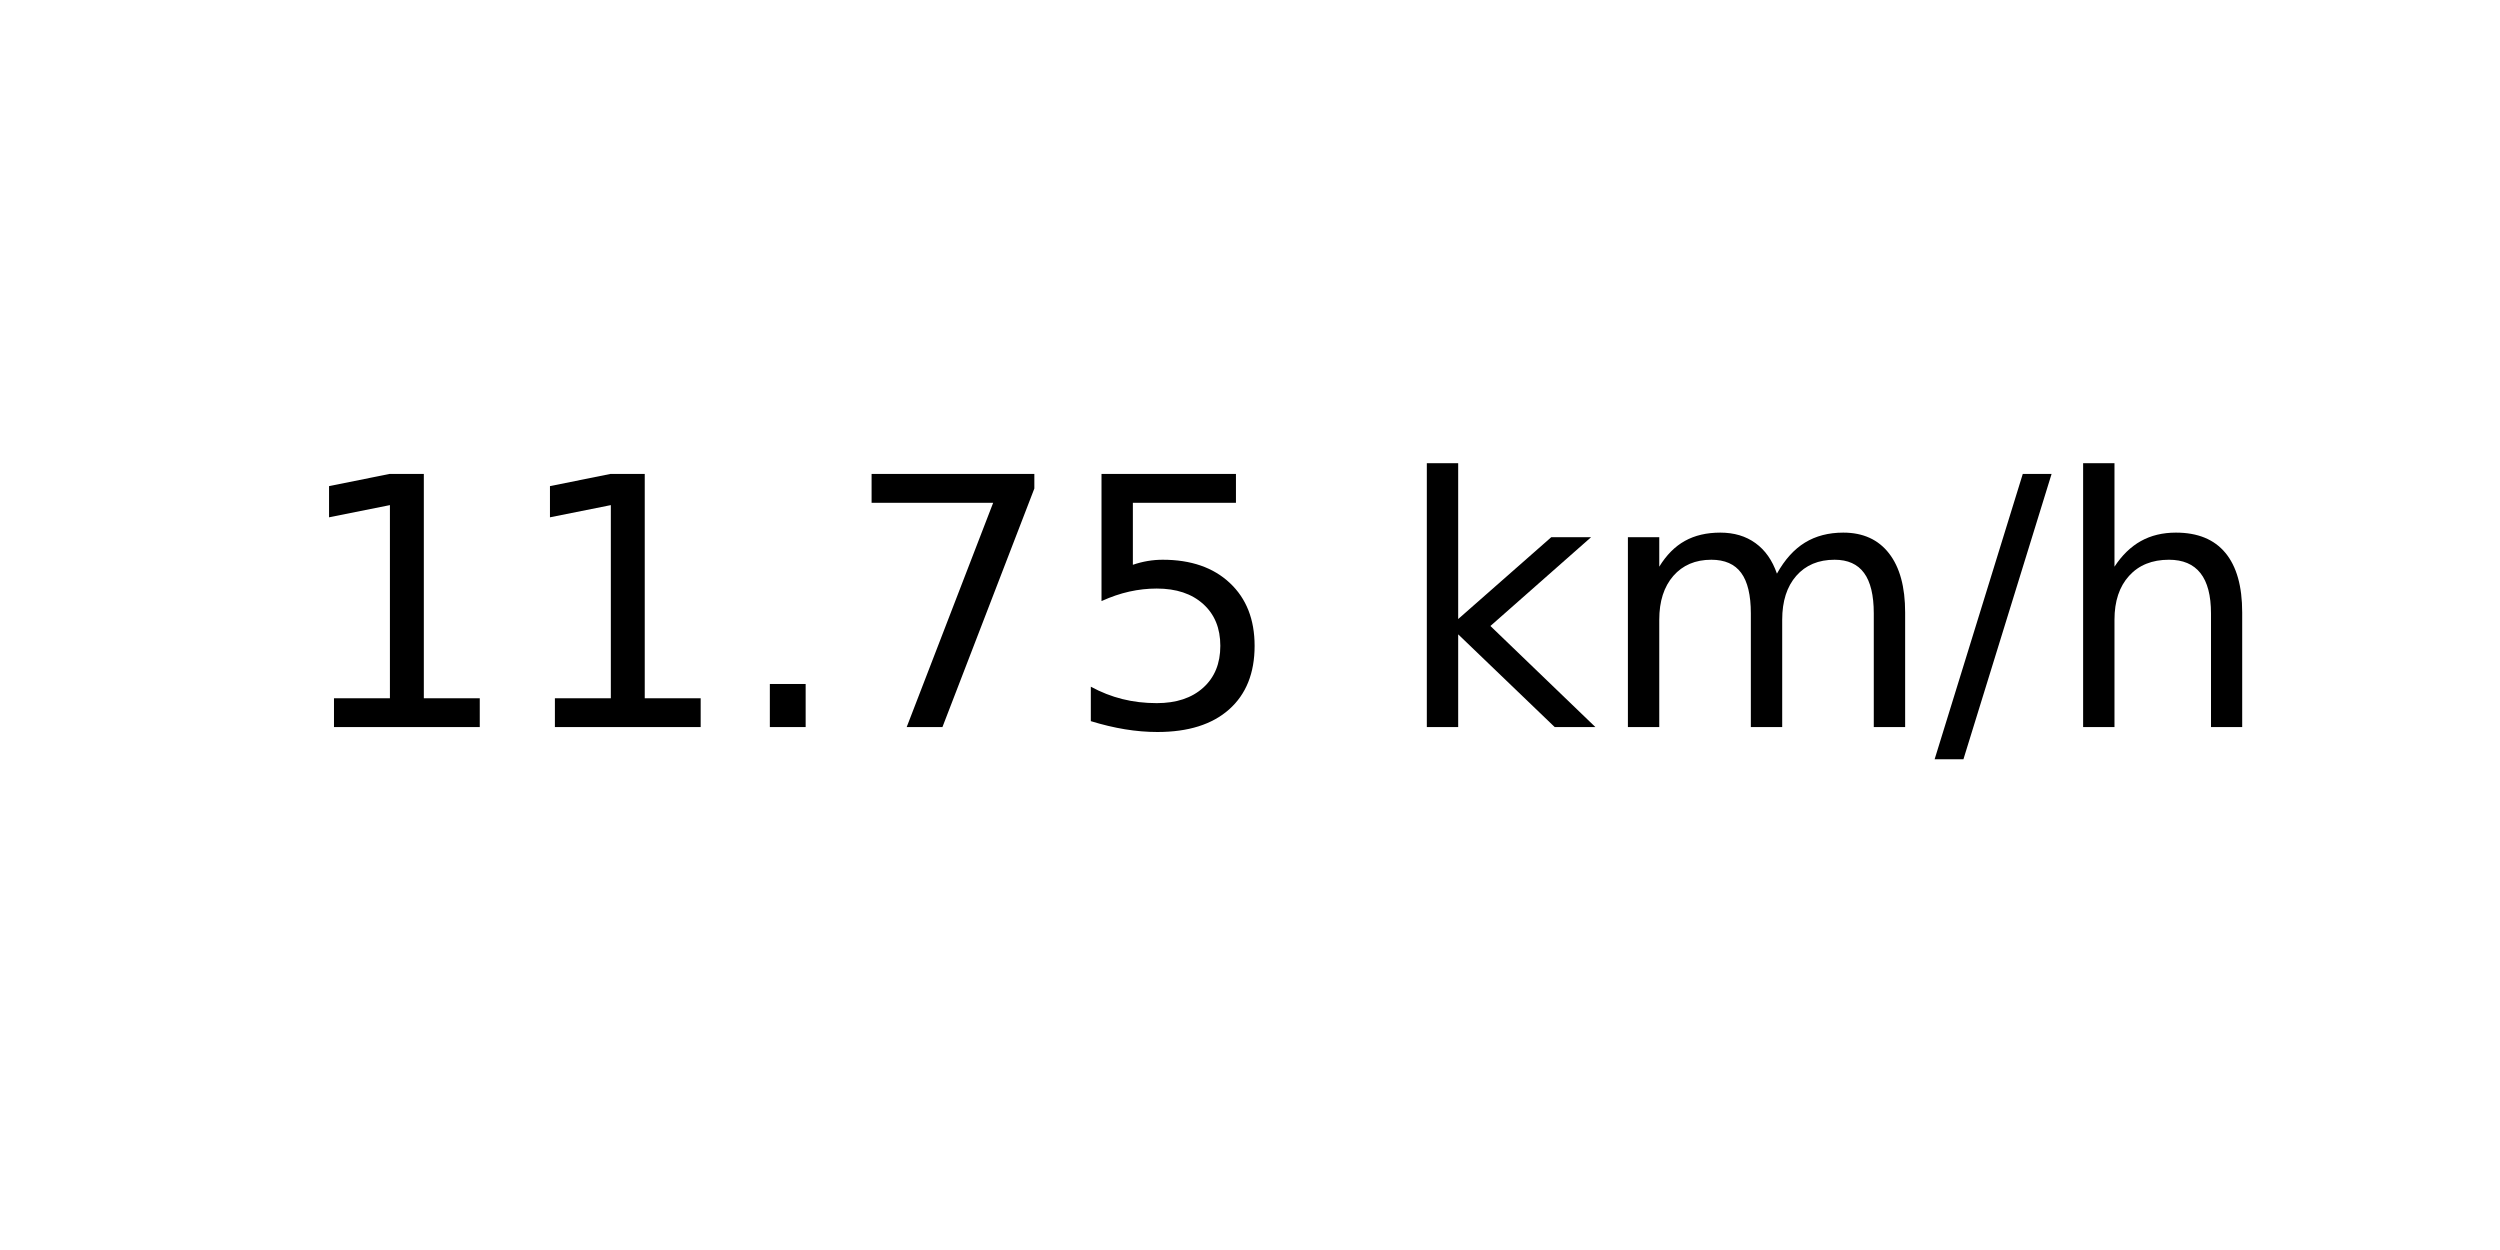
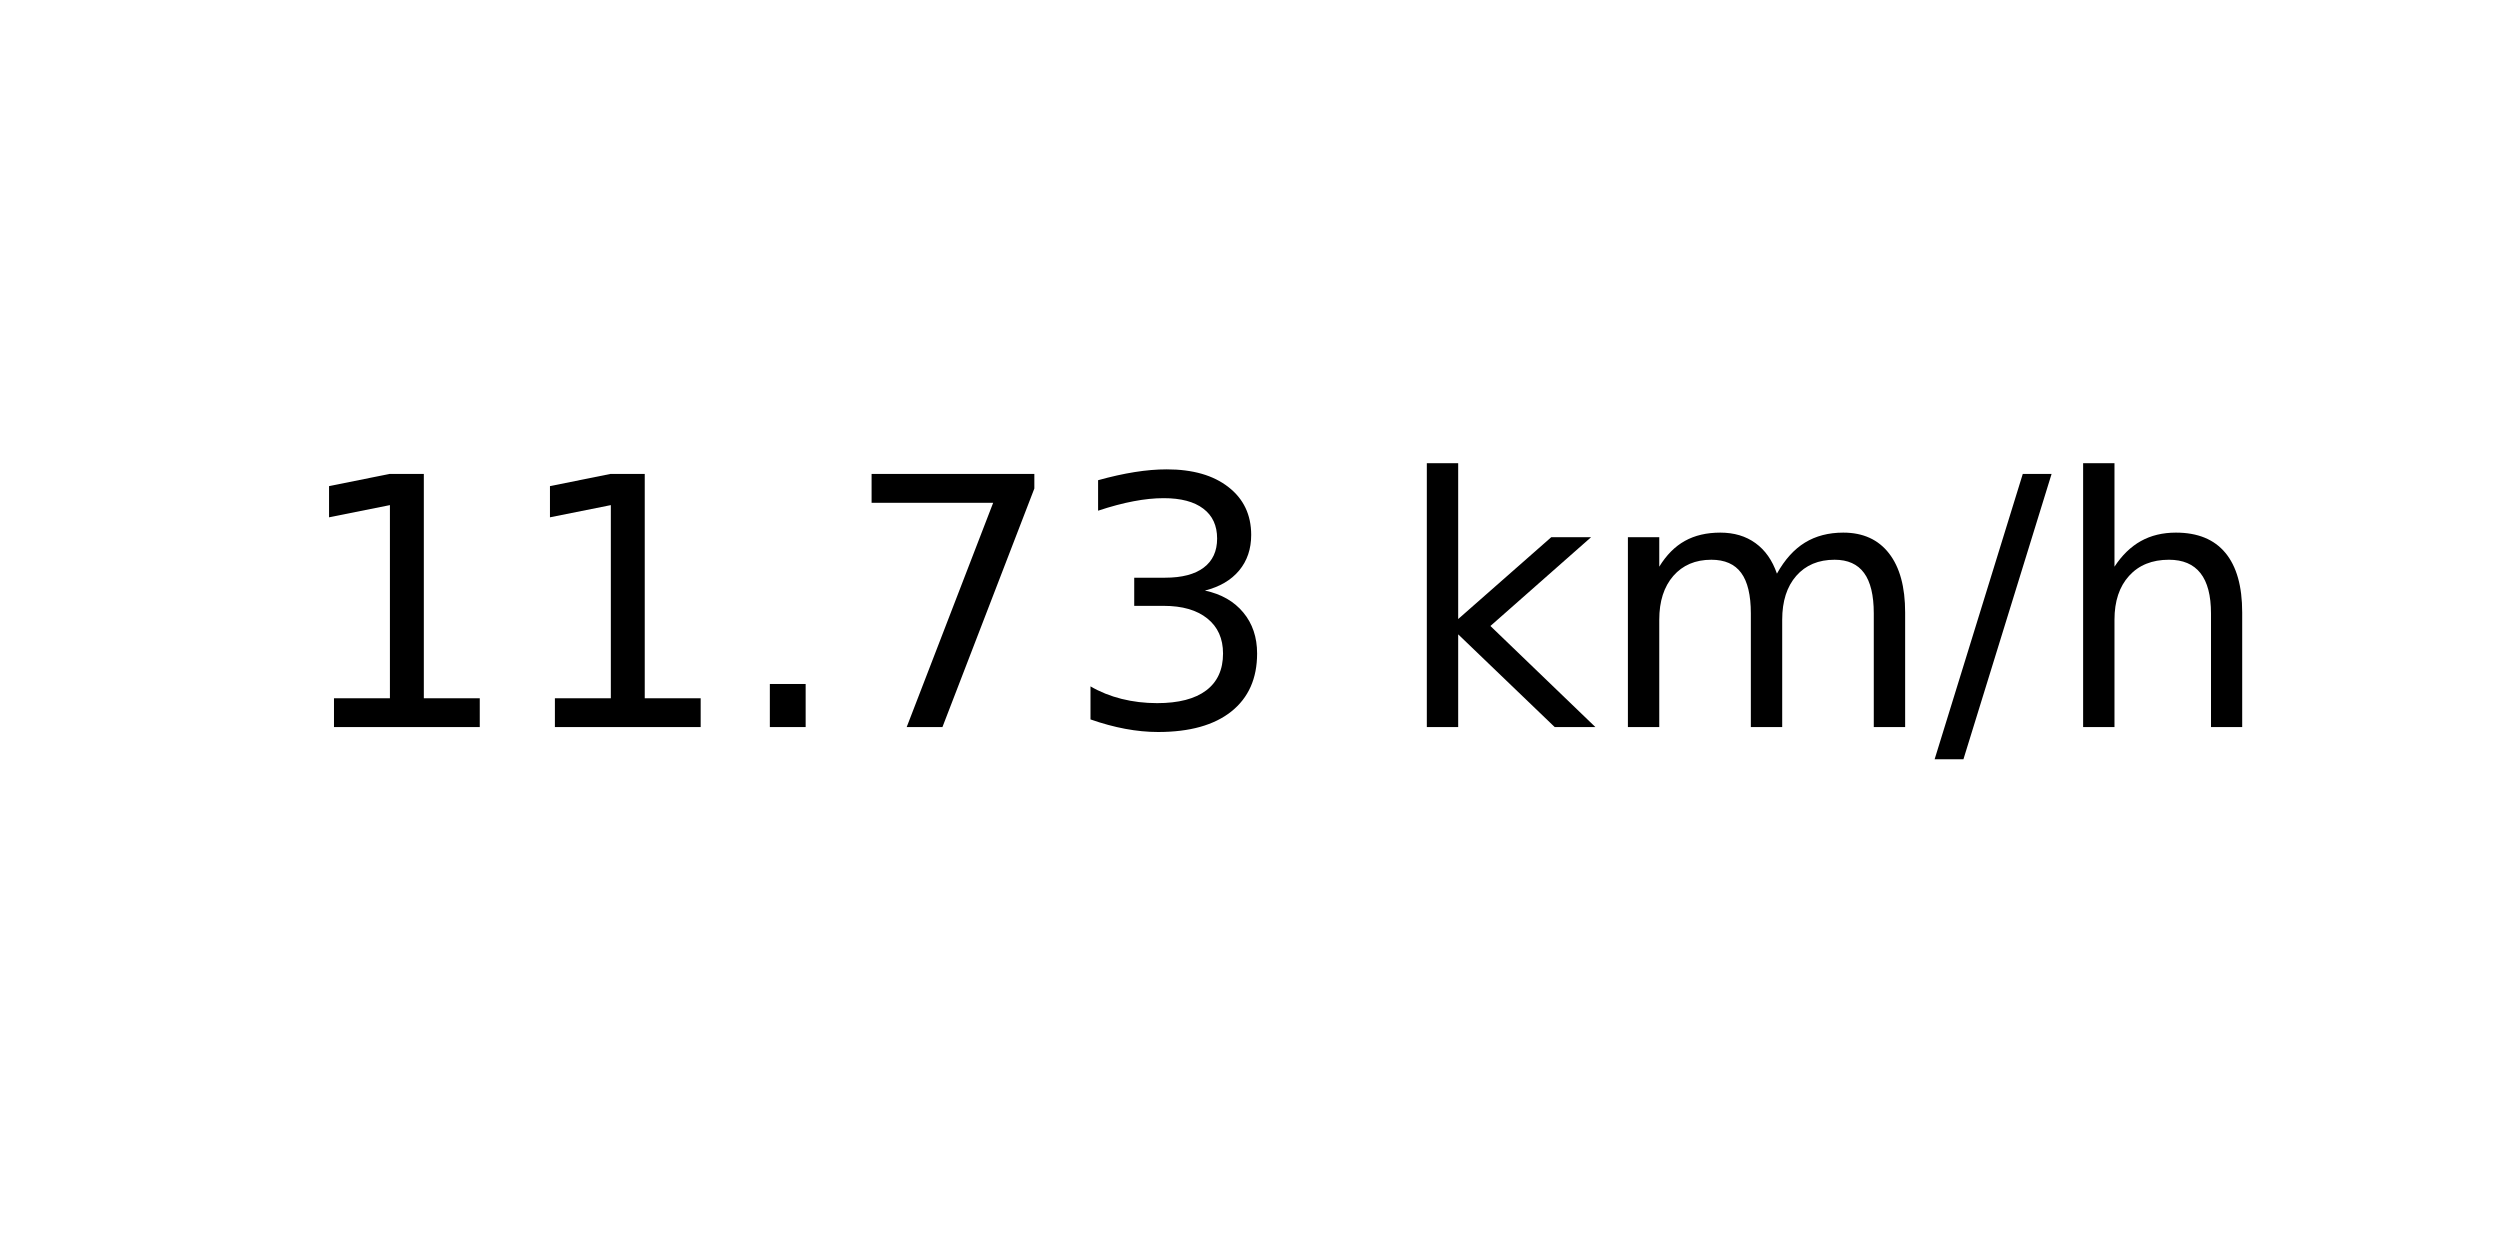
<svg xmlns="http://www.w3.org/2000/svg" xmlns:xlink="http://www.w3.org/1999/xlink" width="72pt" height="36pt" viewBox="0 0 72 36" version="1.1">
  <defs>
    <style type="text/css">*{stroke-linejoin: round; stroke-linecap: butt}</style>
  </defs>
  <g id="figure_1">
    <g id="axes_1">
      <g id="text_1">
        <g transform="translate(8.378125 20.93937) scale(0.1 -0.1)">
          <defs>
            <path id="DejaVuSans-31" d="M 794 531  L 1825 531  L 1825 4091  L 703 3866  L 703 4441  L 1819 4666  L 2450 4666  L 2450 531  L 3481 531  L 3481 0  L 794 0  L 794 531  z " transform="scale(0.015625)" />
            <path id="DejaVuSans-2e" d="M 684 794  L 1344 794  L 1344 0  L 684 0  L 684 794  z " transform="scale(0.015625)" />
            <path id="DejaVuSans-37" d="M 525 4666  L 3525 4666  L 3525 4397  L 1831 0  L 1172 0  L 2766 4134  L 525 4134  L 525 4666  z " transform="scale(0.015625)" />
-             <path id="DejaVuSans-35" d="M 691 4666  L 3169 4666  L 3169 4134  L 1269 4134  L 1269 2991  Q 1406 3038 1543 3061  Q 1681 3084 1819 3084  Q 2600 3084 3056 2656  Q 3513 2228 3513 1497  Q 3513 744 3044 326  Q 2575 -91 1722 -91  Q 1428 -91 1123 -41  Q 819 9 494 109  L 494 744  Q 775 591 1075 516  Q 1375 441 1709 441  Q 2250 441 2565 725  Q 2881 1009 2881 1497  Q 2881 1984 2565 2268  Q 2250 2553 1709 2553  Q 1456 2553 1204 2497  Q 953 2441 691 2322  L 691 4666  z " transform="scale(0.015625)" />
+             <path id="DejaVuSans-33" d="M 2597 2516  Q 3050 2419 3304 2112  Q 3559 1806 3559 1356  Q 3559 666 3084 287  Q 2609 -91 1734 -91  Q 1441 -91 1130 -33  Q 819 25 488 141  L 488 750  Q 750 597 1062 519  Q 1375 441 1716 441  Q 2309 441 2620 675  Q 2931 909 2931 1356  Q 2931 1769 2642 2001  Q 2353 2234 1838 2234  L 1294 2234  L 1294 2753  L 1863 2753  Q 2328 2753 2575 2939  Q 2822 3125 2822 3475  Q 2822 3834 2567 4026  Q 2313 4219 1838 4219  Q 1578 4219 1281 4162  Q 984 4106 628 3988  L 628 4550  Q 988 4650 1302 4700  Q 1616 4750 1894 4750  Q 2613 4750 3031 4423  Q 3450 4097 3450 3541  Q 3450 3153 3228 2886  Q 3006 2619 2597 2516  z " transform="scale(0.015625)" />
            <path id="DejaVuSans-20" transform="scale(0.015625)" />
            <path id="DejaVuSans-6b" d="M 581 4863  L 1159 4863  L 1159 1991  L 2875 3500  L 3609 3500  L 1753 1863  L 3688 0  L 2938 0  L 1159 1709  L 1159 0  L 581 0  L 581 4863  z " transform="scale(0.015625)" />
            <path id="DejaVuSans-6d" d="M 3328 2828  Q 3544 3216 3844 3400  Q 4144 3584 4550 3584  Q 5097 3584 5394 3201  Q 5691 2819 5691 2113  L 5691 0  L 5113 0  L 5113 2094  Q 5113 2597 4934 2840  Q 4756 3084 4391 3084  Q 3944 3084 3684 2787  Q 3425 2491 3425 1978  L 3425 0  L 2847 0  L 2847 2094  Q 2847 2600 2669 2842  Q 2491 3084 2119 3084  Q 1678 3084 1418 2786  Q 1159 2488 1159 1978  L 1159 0  L 581 0  L 581 3500  L 1159 3500  L 1159 2956  Q 1356 3278 1631 3431  Q 1906 3584 2284 3584  Q 2666 3584 2933 3390  Q 3200 3197 3328 2828  z " transform="scale(0.015625)" />
            <path id="DejaVuSans-2f" d="M 1625 4666  L 2156 4666  L 531 -594  L 0 -594  L 1625 4666  z " transform="scale(0.015625)" />
            <path id="DejaVuSans-68" d="M 3513 2113  L 3513 0  L 2938 0  L 2938 2094  Q 2938 2591 2744 2837  Q 2550 3084 2163 3084  Q 1697 3084 1428 2787  Q 1159 2491 1159 1978  L 1159 0  L 581 0  L 581 4863  L 1159 4863  L 1159 2956  Q 1366 3272 1645 3428  Q 1925 3584 2291 3584  Q 2894 3584 3203 3211  Q 3513 2838 3513 2113  z " transform="scale(0.015625)" />
          </defs>
          <use xlink:href="#DejaVuSans-31" />
          <use xlink:href="#DejaVuSans-31" x="63.623" />
          <use xlink:href="#DejaVuSans-2e" x="127.246" />
          <use xlink:href="#DejaVuSans-37" x="159.033" />
-           <use xlink:href="#DejaVuSans-35" x="222.656" />
+           <use xlink:href="#DejaVuSans-33" x="222.656" />
          <use xlink:href="#DejaVuSans-20" x="286.279" />
          <use xlink:href="#DejaVuSans-6b" x="318.066" />
          <use xlink:href="#DejaVuSans-6d" x="375.977" />
          <use xlink:href="#DejaVuSans-2f" x="473.389" />
          <use xlink:href="#DejaVuSans-68" x="507.08" />
        </g>
      </g>
    </g>
  </g>
</svg>
